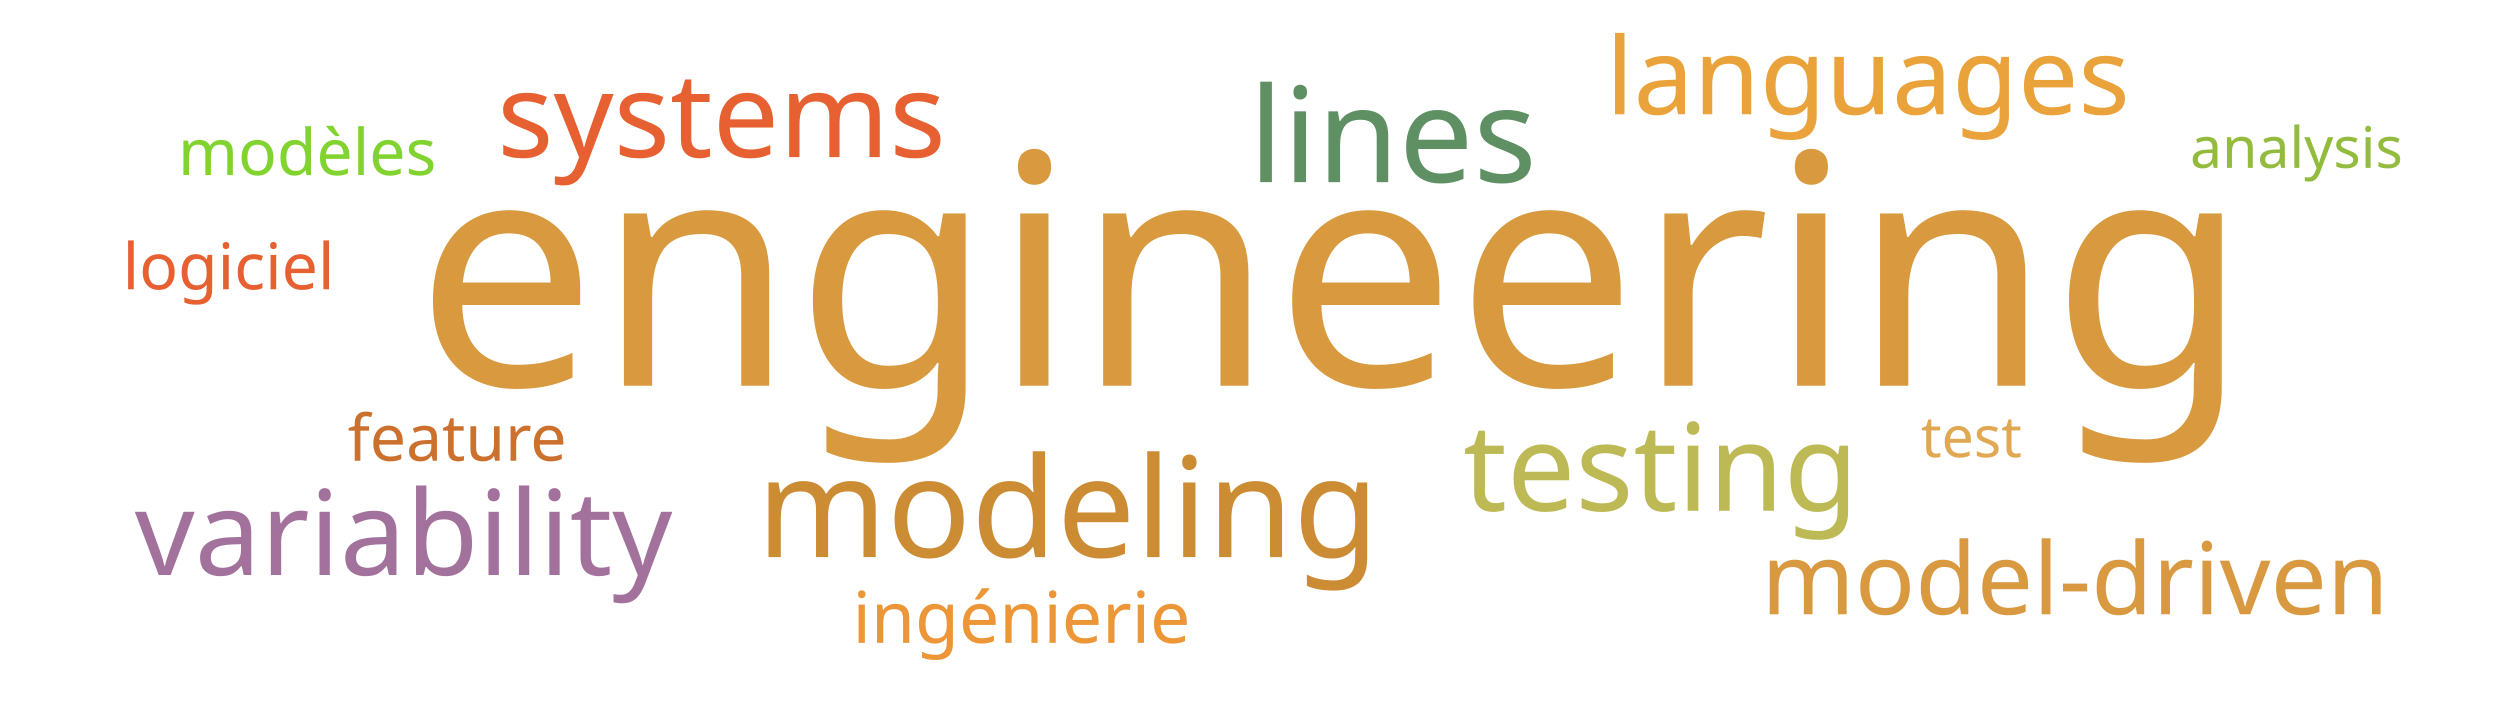
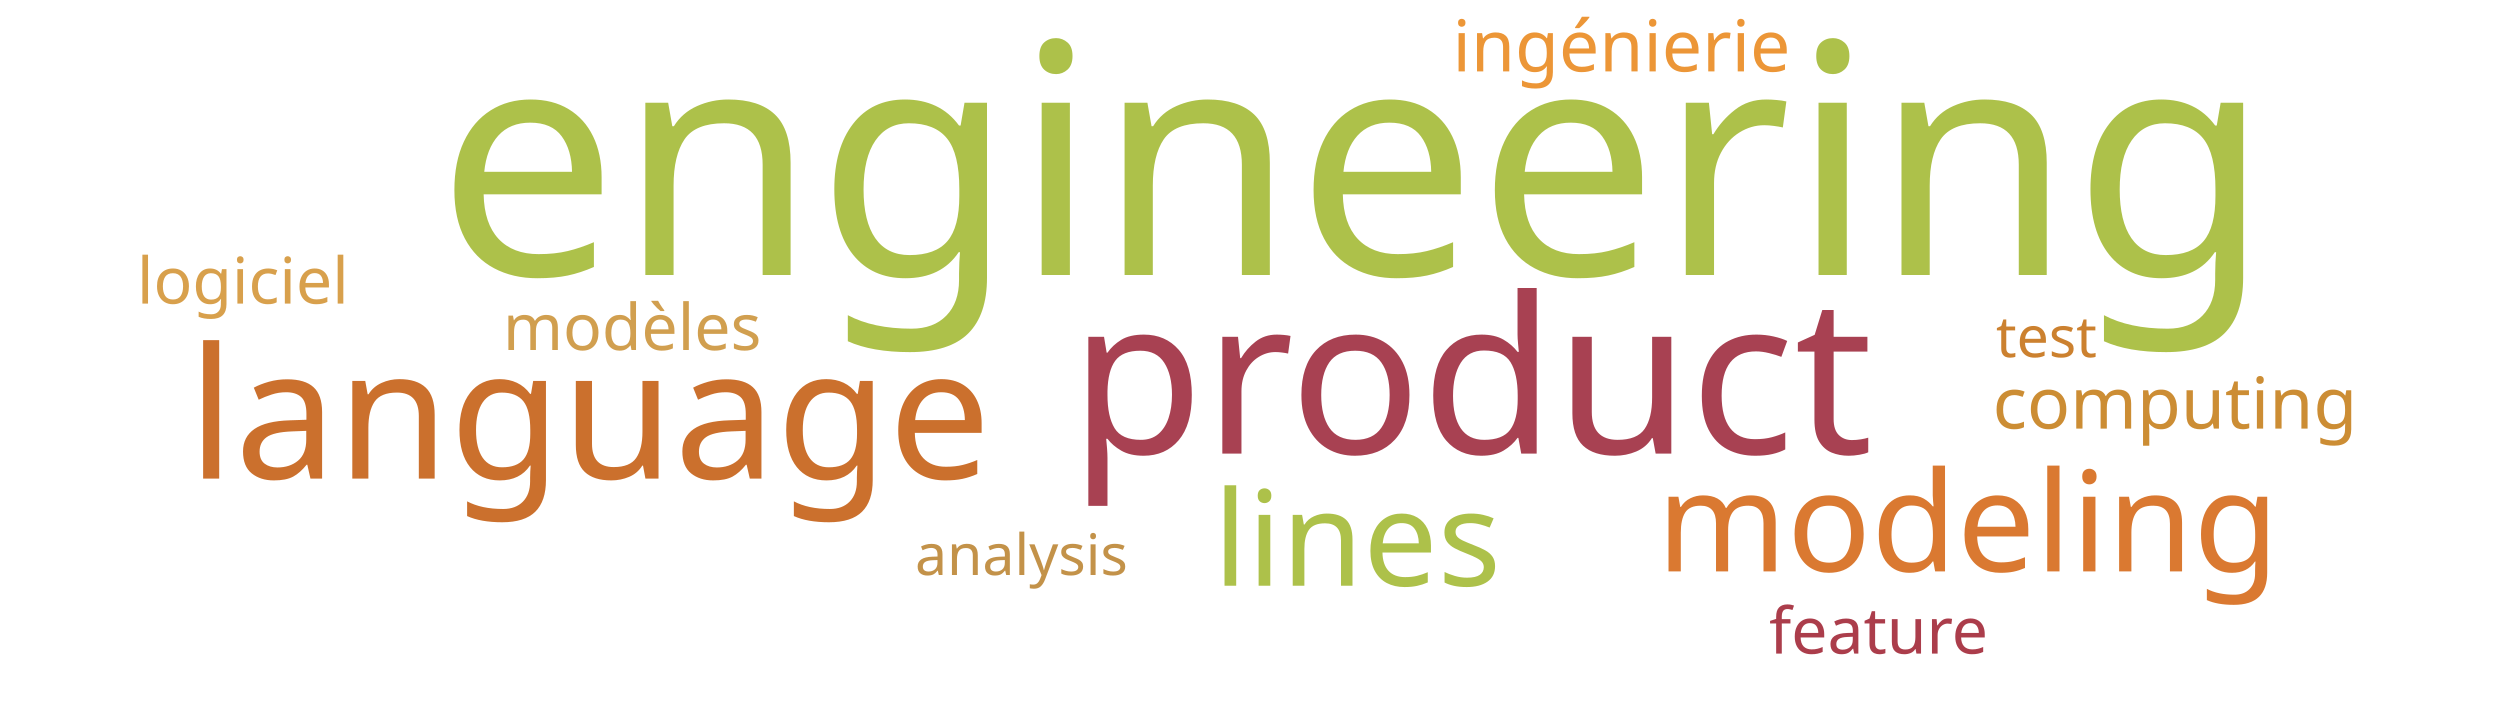
<svg xmlns="http://www.w3.org/2000/svg" width="700" height="200">
  <g transform="translate(350, 100)">
-     <text text-anchor="middle" style="font-family: Impact; font-size: 90px; fill: #d8993f" transform="translate(23,8)rotate(0)">engineering</text>
-     <text text-anchor="middle" style="font-family: Impact; font-size: 39px; fill: #cc8c34" transform="translate(-51,56)rotate(0)">modeling</text>
-     <text text-anchor="middle" style="font-family: Impact; font-size: 37px; fill: #5e9063" transform="translate(40,-49)rotate(0)">lines</text>
-     <text text-anchor="middle" style="font-family: Impact; font-size: 34px; fill: #bdb954" transform="translate(115,43)rotate(0)">testing</text>
-     <text text-anchor="middle" style="font-family: Impact; font-size: 33px; fill: #a2729c" transform="translate(-237,61)rotate(0)">variability</text>
-     <text text-anchor="middle" style="font-family: Impact; font-size: 33px; fill: #e76032" transform="translate(-148,-56)rotate(0)">systems</text>
-     <text text-anchor="middle" style="font-family: Impact; font-size: 30px; fill: #eaa23b" transform="translate(173,-68)rotate(0)">languages</text>
-     <text text-anchor="middle" style="font-family: Impact; font-size: 28px; fill: #d89940" transform="translate(231,72)rotate(0)">model-driven</text>
-     <text text-anchor="middle" style="font-family: Impact; font-size: 20px; fill: #ec9637" transform="translate(-64,80)rotate(0)">ingénierie</text>
-     <text text-anchor="middle" style="font-family: Impact; font-size: 18px; fill: #81d32f" transform="translate(-264,-51)rotate(0)">modèles</text>
-     <text text-anchor="middle" style="font-family: Impact; font-size: 18px; fill: #e76032" transform="translate(-286,-19)rotate(0)">logiciel</text>
-     <text text-anchor="middle" style="font-family: Impact; font-size: 18px; fill: #cb702d" transform="translate(-222,29)rotate(0)">feature</text>
-     <text text-anchor="middle" style="font-family: Impact; font-size: 16px; fill: #93bb3e" transform="translate(293,-53)rotate(0)">analysis</text>
-     <text text-anchor="middle" style="font-family: Impact; font-size: 16px; fill: #e0a852" transform="translate(202,28)rotate(0)">test</text>
+     <text text-anchor="middle" style="font-family: Impact; font-size: 90px; fill: #adc14a" transform="translate(29,-23)rotate(0)">engineering</text>
+     <text text-anchor="middle" style="font-family: Impact; font-size: 61px; fill: #a84152" transform="translate(62,27)rotate(0)">product</text>
+     <text text-anchor="middle" style="font-family: Impact; font-size: 51px; fill: #cb702d" transform="translate(-185,34)rotate(0)">language</text>
+     <text text-anchor="middle" style="font-family: Impact; font-size: 39px; fill: #da7931" transform="translate(201,60)rotate(0)">modeling</text>
+     <text text-anchor="middle" style="font-family: Impact; font-size: 37px; fill: #adc14a" transform="translate(30,64)rotate(0)">lines</text>
+     <text text-anchor="middle" style="font-family: Impact; font-size: 20px; fill: #ec9637" transform="translate(104,-80)rotate(0)">ingénierie</text>
+     <text text-anchor="middle" style="font-family: Impact; font-size: 20px; fill: #cc8d34" transform="translate(259,20)rotate(0)">computing</text>
+     <text text-anchor="middle" style="font-family: Impact; font-size: 18px; fill: #d19f4f" transform="translate(-173,-2)rotate(0)">modèles</text>
+     <text text-anchor="middle" style="font-family: Impact; font-size: 18px; fill: #d8a04c" transform="translate(-282,-15)rotate(0)">logiciel</text>
+     <text text-anchor="middle" style="font-family: Impact; font-size: 18px; fill: #ab3d4b" transform="translate(176,83)rotate(0)">feature</text>
+     <text text-anchor="middle" style="font-family: Impact; font-size: 16px; fill: #c39249" transform="translate(-64,61)rotate(0)">analysis</text>
+     <text text-anchor="middle" style="font-family: Impact; font-size: 16px; fill: #cc812f" transform="translate(223,0)rotate(0)">test</text>
  </g>
</svg>
